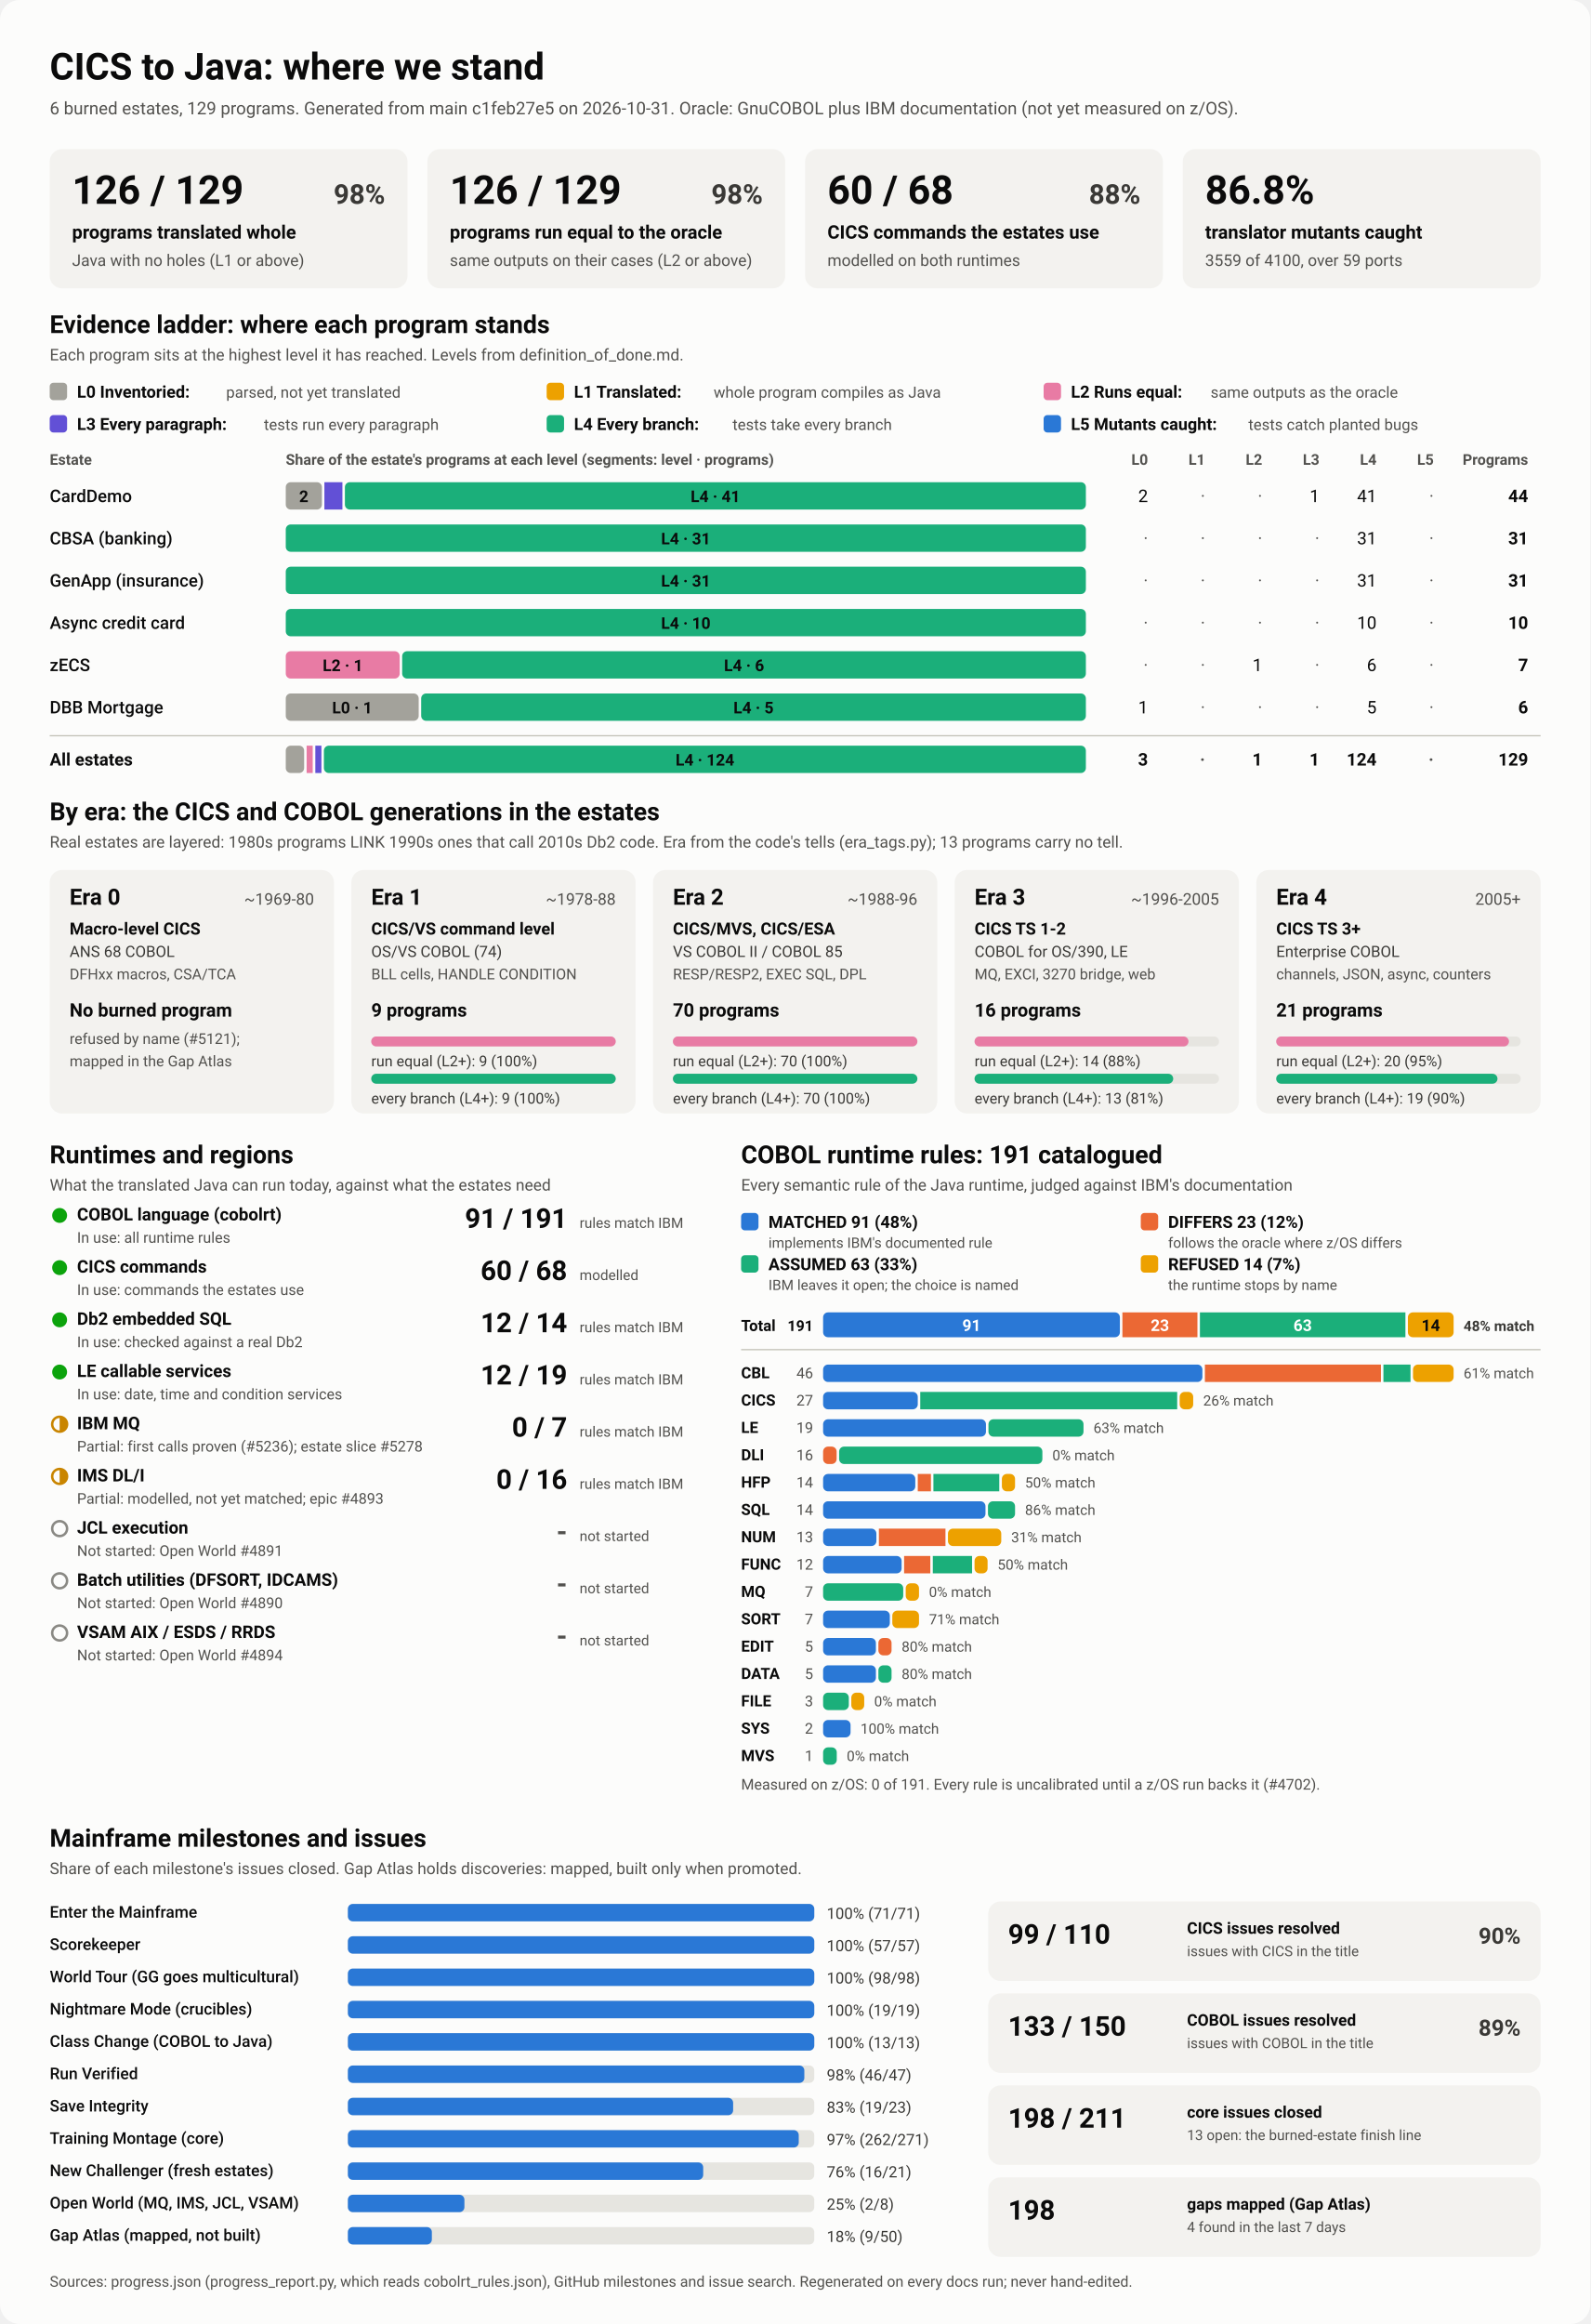
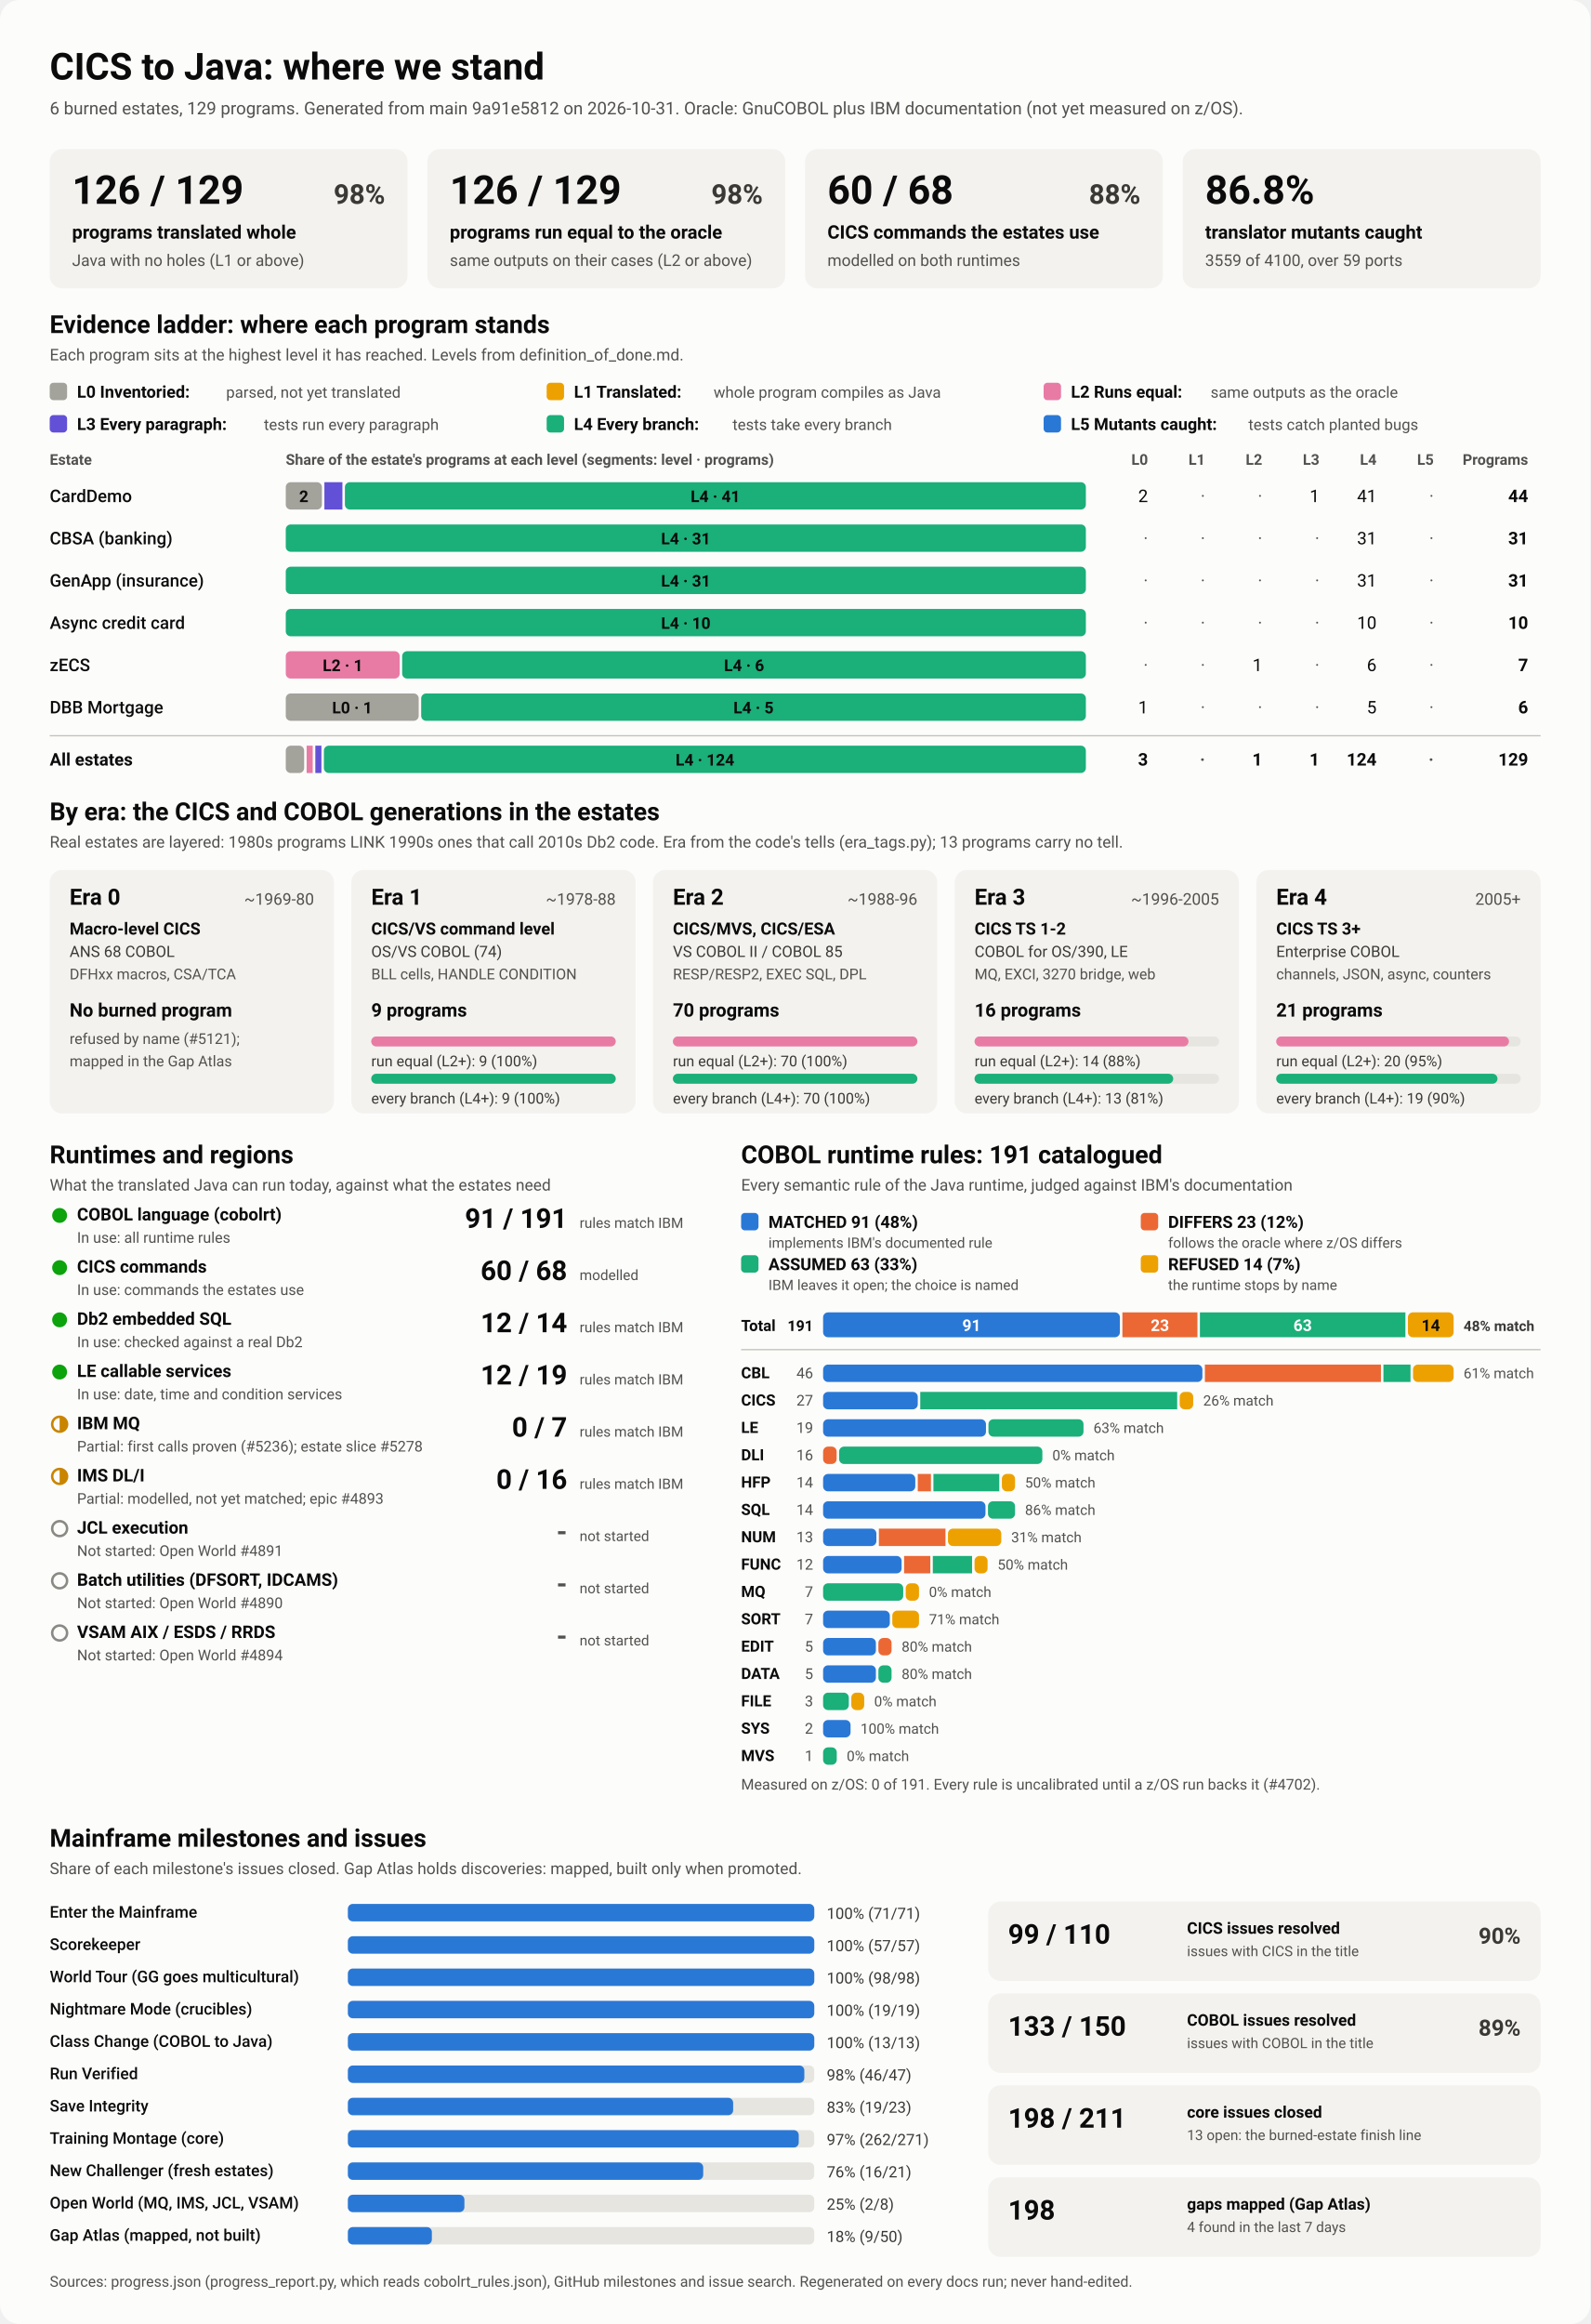
<svg xmlns="http://www.w3.org/2000/svg" viewBox="0 0 1280 1870" width="1280" height="1870" role="img" aria-labelledby="ttl">
  <style>
    svg { font-family: system-ui, -apple-system, 'Segoe UI', Roboto, Helvetica, Arial, sans-serif; }
    .bg { fill: #fcfcfb; }
    .card { fill: #f3f2ef; }
    .track { fill: #e6e5e0; }
    .rule { stroke: #c3c2b7; stroke-width: 1; }
    .t1 { fill: #0b0b0b; } .t2 { fill: #3a3936; } .t3 { fill: #52514e; }
    .on-dark { fill: #ffffff; } .on-light { fill: #0b0b0b; }
    .lv0 { fill: #a3a29b; } .lv1 { fill: #eda100; } .lv2 { fill: #e87ba4; } .lv3 { fill: #6250d6; } .lv4 { fill: #1baf7a; } .lv5 { fill: #2a78d6; } 
    .s0 { fill: #2a78d6; } .s1 { fill: #eb6834; } .s2 { fill: #1baf7a; } .s3 { fill: #eda100; } 
    .prog { fill: #2a78d6; }
    .st-good { fill: #0ca30c; } .st-warn { fill: none; stroke: #c98500; stroke-width: 2; }
    .st-warn-fill { fill: #c98500; } .st-none { fill: none; stroke: #8a8984; stroke-width: 2; }
    @media (prefers-color-scheme: dark) {
      .bg { fill: #1a1a19; } .card { fill: #242422; } .track { fill: #383835; } .rule { stroke: #52514e; }
      .t1 { fill: #f0efec; } .t2 { fill: #dddcd6; } .t3 { fill: #c3c2b7; }
      .on-light { fill: #0b0b0b; } .prog { fill: #3987e5; }
      .lv0 { fill: #6b6a64; } .lv1 { fill: #c98500; } .lv2 { fill: #d55181; } .lv3 { fill: #9085e9; } .lv4 { fill: #199e70; } .lv5 { fill: #3987e5; } 
      .s0 { fill: #3987e5; } .s1 { fill: #d95926; } .s2 { fill: #199e70; } .s3 { fill: #c98500; } 
    }
  </style>
  <rect class="bg" width="1280" height="1870" rx="16" />
  <text x="40.0" y="64.0" class="t1" font-size="30" font-weight="700" text-anchor="start">CICS to Java: where we stand</text>
-   <text x="40.0" y="92.0" class="t3" font-size="14" font-weight="400" text-anchor="start">6 burned estates, 129 programs. Generated from main c1feb27e5 on 2026-10-31. Oracle: GnuCOBOL plus IBM documentation (not yet measured on z/OS).</text>
+   <text x="40.0" y="92.0" class="t3" font-size="14" font-weight="400" text-anchor="start">6 burned estates, 129 programs. Generated from main 9a91e5812 on 2026-10-31. Oracle: GnuCOBOL plus IBM documentation (not yet measured on z/OS).</text>
  <rect x="40.0" y="120.0" width="288.0" height="112.0" rx="10" class="card" />
  <text x="58.0" y="164.0" class="t1" font-size="32" font-weight="700" text-anchor="start">126 / 129</text>
  <text x="310.0" y="164.0" class="t2" font-size="22" font-weight="600" text-anchor="end">98%</text>
  <text x="58.0" y="192.0" class="t1" font-size="15" font-weight="600" text-anchor="start">programs translated whole</text>
  <text x="58.0" y="214.0" class="t3" font-size="13" font-weight="400" text-anchor="start">Java with no holes (L1 or above)</text>
  <rect x="344.0" y="120.0" width="288.0" height="112.0" rx="10" class="card" />
  <text x="362.0" y="164.0" class="t1" font-size="32" font-weight="700" text-anchor="start">126 / 129</text>
  <text x="614.0" y="164.0" class="t2" font-size="22" font-weight="600" text-anchor="end">98%</text>
  <text x="362.0" y="192.0" class="t1" font-size="15" font-weight="600" text-anchor="start">programs run equal to the oracle</text>
  <text x="362.0" y="214.0" class="t3" font-size="13" font-weight="400" text-anchor="start">same outputs on their cases (L2 or above)</text>
  <rect x="648.0" y="120.0" width="288.0" height="112.0" rx="10" class="card" />
  <text x="666.0" y="164.0" class="t1" font-size="32" font-weight="700" text-anchor="start">60 / 68</text>
  <text x="918.0" y="164.0" class="t2" font-size="22" font-weight="600" text-anchor="end">88%</text>
  <text x="666.0" y="192.0" class="t1" font-size="15" font-weight="600" text-anchor="start">CICS commands the estates use</text>
  <text x="666.0" y="214.0" class="t3" font-size="13" font-weight="400" text-anchor="start">modelled on both runtimes</text>
  <rect x="952.0" y="120.0" width="288.0" height="112.0" rx="10" class="card" />
  <text x="970.0" y="164.0" class="t1" font-size="32" font-weight="700" text-anchor="start">86.8%</text>
  <text x="970.0" y="192.0" class="t1" font-size="15" font-weight="600" text-anchor="start">translator mutants caught</text>
  <text x="970.0" y="214.0" class="t3" font-size="13" font-weight="400" text-anchor="start">3559 of 4100, over 59 ports</text>
  <text x="40.0" y="268.0" class="t1" font-size="20" font-weight="700" text-anchor="start">Evidence ladder: where each program stands</text>
  <text x="40.0" y="290.0" class="t3" font-size="13" font-weight="400" text-anchor="start">Each program sits at the highest level it has reached. Levels from definition_of_done.md.</text>
  <rect x="40.0" y="308.0" width="14.0" height="14.0" rx="3" class="lv0" />
  <text x="62.0" y="320.0" class="t1" font-size="13.5" font-weight="600" text-anchor="start">L0 Inventoried:</text>
  <text x="182.0" y="320.0" class="t3" font-size="12.5" font-weight="400" text-anchor="start">parsed, not yet translated</text>
  <rect x="440.0" y="308.0" width="14.0" height="14.0" rx="3" class="lv1" />
  <text x="462.0" y="320.0" class="t1" font-size="13.5" font-weight="600" text-anchor="start">L1 Translated:</text>
  <text x="574.4" y="320.0" class="t3" font-size="12.5" font-weight="400" text-anchor="start">whole program compiles as Java</text>
  <rect x="840.0" y="308.0" width="14.0" height="14.0" rx="3" class="lv2" />
  <text x="862.0" y="320.0" class="t1" font-size="13.5" font-weight="600" text-anchor="start">L2 Runs equal:</text>
  <text x="974.4" y="320.0" class="t3" font-size="12.5" font-weight="400" text-anchor="start">same outputs as the oracle</text>
  <rect x="40.0" y="334.0" width="14.0" height="14.0" rx="3" class="lv3" />
  <text x="62.0" y="346.0" class="t1" font-size="13.5" font-weight="600" text-anchor="start">L3 Every paragraph:</text>
  <text x="212.4" y="346.0" class="t3" font-size="12.5" font-weight="400" text-anchor="start">tests run every paragraph</text>
  <rect x="440.0" y="334.0" width="14.0" height="14.0" rx="3" class="lv4" />
  <text x="462.0" y="346.0" class="t1" font-size="13.5" font-weight="600" text-anchor="start">L4 Every branch:</text>
  <text x="589.6" y="346.0" class="t3" font-size="12.5" font-weight="400" text-anchor="start">tests take every branch</text>
  <rect x="840.0" y="334.0" width="14.0" height="14.0" rx="3" class="lv5" />
  <text x="862.0" y="346.0" class="t1" font-size="13.5" font-weight="600" text-anchor="start">L5 Mutants caught:</text>
  <text x="1004.8" y="346.0" class="t3" font-size="12.5" font-weight="400" text-anchor="start">tests catch planted bugs</text>
  <text x="40.0" y="374.0" class="t3" font-size="12" font-weight="600" text-anchor="start">Estate</text>
  <text x="230.0" y="374.0" class="t3" font-size="12" font-weight="600" text-anchor="start">Share of the estate's programs at each level (segments: level · programs)</text>
  <text x="924.0" y="374.0" class="t3" font-size="12" font-weight="600" text-anchor="end">L0</text>
  <text x="970.0" y="374.0" class="t3" font-size="12" font-weight="600" text-anchor="end">L1</text>
  <text x="1016.0" y="374.0" class="t3" font-size="12" font-weight="600" text-anchor="end">L2</text>
  <text x="1062.0" y="374.0" class="t3" font-size="12" font-weight="600" text-anchor="end">L3</text>
  <text x="1108.0" y="374.0" class="t3" font-size="12" font-weight="600" text-anchor="end">L4</text>
  <text x="1154.0" y="374.0" class="t3" font-size="12" font-weight="600" text-anchor="end">L5</text>
  <text x="1230.0" y="374.0" class="t3" font-size="12" font-weight="600" text-anchor="end">Programs</text>
  <text x="40.0" y="404.0" class="t1" font-size="14" font-weight="500" text-anchor="start">CardDemo</text>
  <rect x="230.0" y="388.0" width="29.1" height="22.0" rx="4" class="lv0" />
  <text x="244.5" y="404.0" class="on-light" font-size="13" font-weight="600" text-anchor="middle">2</text>
  <rect x="261.1" y="388.0" width="14.5" height="22.0" rx="0" class="lv3" />
  <rect x="277.6" y="388.0" width="596.4" height="22.0" rx="4" class="lv4" />
  <text x="575.8" y="404.0" class="on-light" font-size="13" font-weight="600" text-anchor="middle">L4 · 41</text>
  <text x="924.0" y="404.0" class="t1" font-size="14" font-weight="400" text-anchor="end">2</text>
  <text x="970.0" y="404.0" class="t3" font-size="14" font-weight="400" text-anchor="end">·</text>
  <text x="1016.0" y="404.0" class="t3" font-size="14" font-weight="400" text-anchor="end">·</text>
  <text x="1062.0" y="404.0" class="t1" font-size="14" font-weight="400" text-anchor="end">1</text>
  <text x="1108.0" y="404.0" class="t1" font-size="14" font-weight="400" text-anchor="end">41</text>
  <text x="1154.0" y="404.0" class="t3" font-size="14" font-weight="400" text-anchor="end">·</text>
  <text x="1230.0" y="404.0" class="t1" font-size="14" font-weight="700" text-anchor="end">44</text>
  <text x="40.0" y="438.0" class="t1" font-size="14" font-weight="500" text-anchor="start">CBSA (banking)</text>
  <rect x="230.0" y="422.0" width="644.0" height="22.0" rx="4" class="lv4" />
  <text x="552.0" y="438.0" class="on-light" font-size="13" font-weight="600" text-anchor="middle">L4 · 31</text>
  <text x="924.0" y="438.0" class="t3" font-size="14" font-weight="400" text-anchor="end">·</text>
  <text x="970.0" y="438.0" class="t3" font-size="14" font-weight="400" text-anchor="end">·</text>
  <text x="1016.0" y="438.0" class="t3" font-size="14" font-weight="400" text-anchor="end">·</text>
  <text x="1062.0" y="438.0" class="t3" font-size="14" font-weight="400" text-anchor="end">·</text>
  <text x="1108.0" y="438.0" class="t1" font-size="14" font-weight="400" text-anchor="end">31</text>
  <text x="1154.0" y="438.0" class="t3" font-size="14" font-weight="400" text-anchor="end">·</text>
  <text x="1230.0" y="438.0" class="t1" font-size="14" font-weight="700" text-anchor="end">31</text>
  <text x="40.0" y="472.0" class="t1" font-size="14" font-weight="500" text-anchor="start">GenApp (insurance)</text>
  <rect x="230.0" y="456.0" width="644.0" height="22.0" rx="4" class="lv4" />
  <text x="552.0" y="472.0" class="on-light" font-size="13" font-weight="600" text-anchor="middle">L4 · 31</text>
  <text x="924.0" y="472.0" class="t3" font-size="14" font-weight="400" text-anchor="end">·</text>
  <text x="970.0" y="472.0" class="t3" font-size="14" font-weight="400" text-anchor="end">·</text>
  <text x="1016.0" y="472.0" class="t3" font-size="14" font-weight="400" text-anchor="end">·</text>
  <text x="1062.0" y="472.0" class="t3" font-size="14" font-weight="400" text-anchor="end">·</text>
  <text x="1108.0" y="472.0" class="t1" font-size="14" font-weight="400" text-anchor="end">31</text>
  <text x="1154.0" y="472.0" class="t3" font-size="14" font-weight="400" text-anchor="end">·</text>
  <text x="1230.0" y="472.0" class="t1" font-size="14" font-weight="700" text-anchor="end">31</text>
  <text x="40.0" y="506.0" class="t1" font-size="14" font-weight="500" text-anchor="start">Async credit card</text>
  <rect x="230.0" y="490.0" width="644.0" height="22.0" rx="4" class="lv4" />
  <text x="552.0" y="506.0" class="on-light" font-size="13" font-weight="600" text-anchor="middle">L4 · 10</text>
  <text x="924.0" y="506.0" class="t3" font-size="14" font-weight="400" text-anchor="end">·</text>
  <text x="970.0" y="506.0" class="t3" font-size="14" font-weight="400" text-anchor="end">·</text>
  <text x="1016.0" y="506.0" class="t3" font-size="14" font-weight="400" text-anchor="end">·</text>
  <text x="1062.0" y="506.0" class="t3" font-size="14" font-weight="400" text-anchor="end">·</text>
  <text x="1108.0" y="506.0" class="t1" font-size="14" font-weight="400" text-anchor="end">10</text>
  <text x="1154.0" y="506.0" class="t3" font-size="14" font-weight="400" text-anchor="end">·</text>
  <text x="1230.0" y="506.0" class="t1" font-size="14" font-weight="700" text-anchor="end">10</text>
  <text x="40.0" y="540.0" class="t1" font-size="14" font-weight="500" text-anchor="start">zECS</text>
  <rect x="230.0" y="524.0" width="91.7" height="22.0" rx="4" class="lv2" />
  <text x="275.9" y="540.0" class="on-light" font-size="13" font-weight="600" text-anchor="middle">L2 · 1</text>
  <rect x="323.7" y="524.0" width="550.3" height="22.0" rx="4" class="lv4" />
  <text x="598.9" y="540.0" class="on-light" font-size="13" font-weight="600" text-anchor="middle">L4 · 6</text>
  <text x="924.0" y="540.0" class="t3" font-size="14" font-weight="400" text-anchor="end">·</text>
  <text x="970.0" y="540.0" class="t3" font-size="14" font-weight="400" text-anchor="end">·</text>
  <text x="1016.0" y="540.0" class="t1" font-size="14" font-weight="400" text-anchor="end">1</text>
  <text x="1062.0" y="540.0" class="t3" font-size="14" font-weight="400" text-anchor="end">·</text>
  <text x="1108.0" y="540.0" class="t1" font-size="14" font-weight="400" text-anchor="end">6</text>
  <text x="1154.0" y="540.0" class="t3" font-size="14" font-weight="400" text-anchor="end">·</text>
  <text x="1230.0" y="540.0" class="t1" font-size="14" font-weight="700" text-anchor="end">7</text>
  <text x="40.0" y="574.0" class="t1" font-size="14" font-weight="500" text-anchor="start">DBB Mortgage</text>
  <rect x="230.0" y="558.0" width="107.0" height="22.0" rx="4" class="lv0" />
  <text x="283.5" y="574.0" class="on-light" font-size="13" font-weight="600" text-anchor="middle">L0 · 1</text>
  <rect x="339.0" y="558.0" width="535.0" height="22.0" rx="4" class="lv4" />
  <text x="606.5" y="574.0" class="on-light" font-size="13" font-weight="600" text-anchor="middle">L4 · 5</text>
  <text x="924.0" y="574.0" class="t1" font-size="14" font-weight="400" text-anchor="end">1</text>
  <text x="970.0" y="574.0" class="t3" font-size="14" font-weight="400" text-anchor="end">·</text>
  <text x="1016.0" y="574.0" class="t3" font-size="14" font-weight="400" text-anchor="end">·</text>
  <text x="1062.0" y="574.0" class="t3" font-size="14" font-weight="400" text-anchor="end">·</text>
  <text x="1108.0" y="574.0" class="t1" font-size="14" font-weight="400" text-anchor="end">5</text>
  <text x="1154.0" y="574.0" class="t3" font-size="14" font-weight="400" text-anchor="end">·</text>
  <text x="1230.0" y="574.0" class="t1" font-size="14" font-weight="700" text-anchor="end">6</text>
  <line x1="40" x2="1240" y1="592" y2="592" class="rule" />
  <text x="40.0" y="616.0" class="t1" font-size="14" font-weight="700" text-anchor="start">All estates</text>
  <rect x="230.0" y="600.0" width="14.8" height="22.0" rx="4" class="lv0" />
  <rect x="246.8" y="600.0" width="4.9" height="22.0" rx="0" class="lv2" />
  <rect x="253.8" y="600.0" width="4.9" height="22.0" rx="0" class="lv3" />
  <rect x="260.7" y="600.0" width="613.3" height="22.0" rx="4" class="lv4" />
  <text x="567.4" y="616.0" class="on-light" font-size="13" font-weight="600" text-anchor="middle">L4 · 124</text>
  <text x="924.0" y="616.0" class="t1" font-size="14" font-weight="700" text-anchor="end">3</text>
  <text x="970.0" y="616.0" class="t3" font-size="14" font-weight="700" text-anchor="end">·</text>
  <text x="1016.0" y="616.0" class="t1" font-size="14" font-weight="700" text-anchor="end">1</text>
  <text x="1062.0" y="616.0" class="t1" font-size="14" font-weight="700" text-anchor="end">1</text>
  <text x="1108.0" y="616.0" class="t1" font-size="14" font-weight="700" text-anchor="end">124</text>
  <text x="1154.0" y="616.0" class="t3" font-size="14" font-weight="700" text-anchor="end">·</text>
  <text x="1230.0" y="616.0" class="t1" font-size="14" font-weight="700" text-anchor="end">129</text>
  <text x="40.0" y="660.0" class="t1" font-size="20" font-weight="700" text-anchor="start">By era: the CICS and COBOL generations in the estates</text>
  <text x="40.0" y="682.0" class="t3" font-size="13" font-weight="400" text-anchor="start">Real estates are layered: 1980s programs LINK 1990s ones that call 2010s Db2 code. Era from the code's tells (era_tags.py); 13 programs carry no tell.</text>
  <rect x="40.0" y="700.0" width="228.8" height="196.0" rx="10" class="card" />
  <text x="56.0" y="728.0" class="t1" font-size="18" font-weight="700" text-anchor="start">Era 0</text>
  <text x="252.8" y="728.0" class="t3" font-size="13" font-weight="400" text-anchor="end">~1969-80</text>
  <text x="56.0" y="752.0" class="t1" font-size="13.5" font-weight="600" text-anchor="start">Macro-level CICS</text>
  <text x="56.0" y="770.0" class="t2" font-size="12.5" font-weight="400" text-anchor="start">ANS 68 COBOL</text>
  <text x="56.0" y="788.0" class="t3" font-size="12" font-weight="400" text-anchor="start">DFHxx macros, CSA/TCA</text>
  <text x="56.0" y="818.0" class="t1" font-size="15" font-weight="700" text-anchor="start">No burned program</text>
  <text x="56.0" y="840.0" class="t3" font-size="12" font-weight="400" text-anchor="start">refused by name (#5121);</text>
  <text x="56.0" y="858.0" class="t3" font-size="12" font-weight="400" text-anchor="start">mapped in the Gap Atlas</text>
  <rect x="282.8" y="700.0" width="228.8" height="196.0" rx="10" class="card" />
  <text x="298.8" y="728.0" class="t1" font-size="18" font-weight="700" text-anchor="start">Era 1</text>
  <text x="495.6" y="728.0" class="t3" font-size="13" font-weight="400" text-anchor="end">~1978-88</text>
  <text x="298.8" y="752.0" class="t1" font-size="13.5" font-weight="600" text-anchor="start">CICS/VS command level</text>
  <text x="298.8" y="770.0" class="t2" font-size="12.5" font-weight="400" text-anchor="start">OS/VS COBOL (74)</text>
  <text x="298.8" y="788.0" class="t3" font-size="12" font-weight="400" text-anchor="start">BLL cells, HANDLE CONDITION</text>
  <text x="298.8" y="818.0" class="t1" font-size="15" font-weight="700" text-anchor="start">9 programs</text>
  <rect x="298.8" y="834.0" width="196.8" height="8.0" rx="4" class="track" />
  <rect x="298.8" y="834.0" width="196.8" height="8.0" rx="4" class="lv2" />
  <text x="298.8" y="858.0" class="t2" font-size="12" font-weight="400" text-anchor="start">run equal (L2+): 9 (100%)</text>
  <rect x="298.8" y="864.0" width="196.8" height="8.0" rx="4" class="track" />
  <rect x="298.8" y="864.0" width="196.8" height="8.0" rx="4" class="lv4" />
  <text x="298.8" y="888.0" class="t2" font-size="12" font-weight="400" text-anchor="start">every branch (L4+): 9 (100%)</text>
  <rect x="525.6" y="700.0" width="228.8" height="196.0" rx="10" class="card" />
  <text x="541.6" y="728.0" class="t1" font-size="18" font-weight="700" text-anchor="start">Era 2</text>
  <text x="738.4" y="728.0" class="t3" font-size="13" font-weight="400" text-anchor="end">~1988-96</text>
  <text x="541.6" y="752.0" class="t1" font-size="13.5" font-weight="600" text-anchor="start">CICS/MVS, CICS/ESA</text>
  <text x="541.6" y="770.0" class="t2" font-size="12.5" font-weight="400" text-anchor="start">VS COBOL II / COBOL 85</text>
  <text x="541.6" y="788.0" class="t3" font-size="12" font-weight="400" text-anchor="start">RESP/RESP2, EXEC SQL, DPL</text>
  <text x="541.6" y="818.0" class="t1" font-size="15" font-weight="700" text-anchor="start">70 programs</text>
  <rect x="541.6" y="834.0" width="196.8" height="8.0" rx="4" class="track" />
  <rect x="541.6" y="834.0" width="196.8" height="8.0" rx="4" class="lv2" />
  <text x="541.6" y="858.0" class="t2" font-size="12" font-weight="400" text-anchor="start">run equal (L2+): 70 (100%)</text>
  <rect x="541.6" y="864.0" width="196.8" height="8.0" rx="4" class="track" />
  <rect x="541.6" y="864.0" width="196.8" height="8.0" rx="4" class="lv4" />
  <text x="541.6" y="888.0" class="t2" font-size="12" font-weight="400" text-anchor="start">every branch (L4+): 70 (100%)</text>
  <rect x="768.4" y="700.0" width="228.8" height="196.0" rx="10" class="card" />
  <text x="784.4" y="728.0" class="t1" font-size="18" font-weight="700" text-anchor="start">Era 3</text>
  <text x="981.2" y="728.0" class="t3" font-size="13" font-weight="400" text-anchor="end">~1996-2005</text>
  <text x="784.4" y="752.0" class="t1" font-size="13.5" font-weight="600" text-anchor="start">CICS TS 1-2</text>
  <text x="784.4" y="770.0" class="t2" font-size="12.5" font-weight="400" text-anchor="start">COBOL for OS/390, LE</text>
  <text x="784.4" y="788.0" class="t3" font-size="12" font-weight="400" text-anchor="start">MQ, EXCI, 3270 bridge, web</text>
  <text x="784.4" y="818.0" class="t1" font-size="15" font-weight="700" text-anchor="start">16 programs</text>
  <rect x="784.4" y="834.0" width="196.8" height="8.0" rx="4" class="track" />
  <rect x="784.4" y="834.0" width="172.2" height="8.0" rx="4" class="lv2" />
  <text x="784.4" y="858.0" class="t2" font-size="12" font-weight="400" text-anchor="start">run equal (L2+): 14 (88%)</text>
  <rect x="784.4" y="864.0" width="196.8" height="8.0" rx="4" class="track" />
  <rect x="784.4" y="864.0" width="159.9" height="8.0" rx="4" class="lv4" />
  <text x="784.4" y="888.0" class="t2" font-size="12" font-weight="400" text-anchor="start">every branch (L4+): 13 (81%)</text>
  <rect x="1011.2" y="700.0" width="228.8" height="196.0" rx="10" class="card" />
  <text x="1027.2" y="728.0" class="t1" font-size="18" font-weight="700" text-anchor="start">Era 4</text>
  <text x="1224.0" y="728.0" class="t3" font-size="13" font-weight="400" text-anchor="end">2005+</text>
  <text x="1027.2" y="752.0" class="t1" font-size="13.5" font-weight="600" text-anchor="start">CICS TS 3+</text>
  <text x="1027.2" y="770.0" class="t2" font-size="12.5" font-weight="400" text-anchor="start">Enterprise COBOL</text>
  <text x="1027.2" y="788.0" class="t3" font-size="12" font-weight="400" text-anchor="start">channels, JSON, async, counters</text>
  <text x="1027.2" y="818.0" class="t1" font-size="15" font-weight="700" text-anchor="start">21 programs</text>
  <rect x="1027.2" y="834.0" width="196.8" height="8.0" rx="4" class="track" />
  <rect x="1027.2" y="834.0" width="187.4" height="8.0" rx="4" class="lv2" />
  <text x="1027.2" y="858.0" class="t2" font-size="12" font-weight="400" text-anchor="start">run equal (L2+): 20 (95%)</text>
  <rect x="1027.2" y="864.0" width="196.8" height="8.0" rx="4" class="track" />
  <rect x="1027.2" y="864.0" width="178.1" height="8.0" rx="4" class="lv4" />
  <text x="1027.2" y="888.0" class="t2" font-size="12" font-weight="400" text-anchor="start">every branch (L4+): 19 (90%)</text>
  <text x="40.0" y="936.0" class="t1" font-size="20" font-weight="700" text-anchor="start">Runtimes and regions</text>
  <text x="40.0" y="958.0" class="t3" font-size="13" font-weight="400" text-anchor="start">What the translated Java can run today, against what the estates need</text>
  <circle cx="48" cy="978" r="6" class="st-good" />
  <text x="62.0" y="982.0" class="t1" font-size="14" font-weight="600" text-anchor="start">COBOL language (cobolrt)</text>
  <text x="62.0" y="1000.0" class="t3" font-size="12" font-weight="400" text-anchor="start">In use: all runtime rules</text>
  <text x="456.5" y="988.0" class="t1" font-size="22" font-weight="700" text-anchor="end">91 / 191</text>
  <text x="466.5" y="988.0" class="t3" font-size="11.5" font-weight="400" text-anchor="start">rules match IBM</text>
  <circle cx="48" cy="1020" r="6" class="st-good" />
  <text x="62.0" y="1024.0" class="t1" font-size="14" font-weight="600" text-anchor="start">CICS commands</text>
  <text x="62.0" y="1042.0" class="t3" font-size="12" font-weight="400" text-anchor="start">In use: commands the estates use</text>
  <text x="456.5" y="1030.0" class="t1" font-size="22" font-weight="700" text-anchor="end">60 / 68</text>
  <text x="466.5" y="1030.0" class="t3" font-size="11.5" font-weight="400" text-anchor="start">modelled</text>
  <circle cx="48" cy="1062" r="6" class="st-good" />
  <text x="62.0" y="1066.0" class="t1" font-size="14" font-weight="600" text-anchor="start">Db2 embedded SQL</text>
  <text x="62.0" y="1084.0" class="t3" font-size="12" font-weight="400" text-anchor="start">In use: checked against a real Db2</text>
  <text x="456.5" y="1072.0" class="t1" font-size="22" font-weight="700" text-anchor="end">12 / 14</text>
  <text x="466.5" y="1072.0" class="t3" font-size="11.5" font-weight="400" text-anchor="start">rules match IBM</text>
  <circle cx="48" cy="1104" r="6" class="st-good" />
  <text x="62.0" y="1108.0" class="t1" font-size="14" font-weight="600" text-anchor="start">LE callable services</text>
  <text x="62.0" y="1126.0" class="t3" font-size="12" font-weight="400" text-anchor="start">In use: date, time and condition services</text>
  <text x="456.5" y="1114.0" class="t1" font-size="22" font-weight="700" text-anchor="end">12 / 19</text>
  <text x="466.5" y="1114.0" class="t3" font-size="11.5" font-weight="400" text-anchor="start">rules match IBM</text>
  <circle cx="48" cy="1146" r="6" class="st-warn" />
  <path d="M 48 1140 A 6 6 0 0 1 48 1152 Z" class="st-warn-fill" />
  <text x="62.0" y="1150.0" class="t1" font-size="14" font-weight="600" text-anchor="start">IBM MQ</text>
  <text x="62.0" y="1168.0" class="t3" font-size="12" font-weight="400" text-anchor="start">Partial: first calls proven (#5236); estate slice #5278</text>
  <text x="456.5" y="1156.0" class="t1" font-size="22" font-weight="700" text-anchor="end">0 / 7</text>
  <text x="466.5" y="1156.0" class="t3" font-size="11.5" font-weight="400" text-anchor="start">rules match IBM</text>
  <circle cx="48" cy="1188" r="6" class="st-warn" />
  <path d="M 48 1182 A 6 6 0 0 1 48 1194 Z" class="st-warn-fill" />
  <text x="62.0" y="1192.0" class="t1" font-size="14" font-weight="600" text-anchor="start">IMS DL/I</text>
  <text x="62.0" y="1210.0" class="t3" font-size="12" font-weight="400" text-anchor="start">Partial: modelled, not yet matched; epic #4893</text>
  <text x="456.5" y="1198.0" class="t1" font-size="22" font-weight="700" text-anchor="end">0 / 16</text>
  <text x="466.5" y="1198.0" class="t3" font-size="11.5" font-weight="400" text-anchor="start">rules match IBM</text>
  <circle cx="48" cy="1230" r="6" class="st-none" />
  <text x="62.0" y="1234.0" class="t1" font-size="14" font-weight="600" text-anchor="start">JCL execution</text>
  <text x="62.0" y="1252.0" class="t3" font-size="12" font-weight="400" text-anchor="start">Not started: Open World #4891</text>
  <text x="456.5" y="1240.0" class="t3" font-size="22" font-weight="700" text-anchor="end">-</text>
  <text x="466.5" y="1240.0" class="t3" font-size="11.5" font-weight="400" text-anchor="start">not started</text>
  <circle cx="48" cy="1272" r="6" class="st-none" />
  <text x="62.0" y="1276.0" class="t1" font-size="14" font-weight="600" text-anchor="start">Batch utilities (DFSORT, IDCAMS)</text>
  <text x="62.0" y="1294.0" class="t3" font-size="12" font-weight="400" text-anchor="start">Not started: Open World #4890</text>
  <text x="456.5" y="1282.0" class="t3" font-size="22" font-weight="700" text-anchor="end">-</text>
  <text x="466.5" y="1282.0" class="t3" font-size="11.5" font-weight="400" text-anchor="start">not started</text>
  <circle cx="48" cy="1314" r="6" class="st-none" />
  <text x="62.0" y="1318.0" class="t1" font-size="14" font-weight="600" text-anchor="start">VSAM AIX / ESDS / RRDS</text>
  <text x="62.0" y="1336.0" class="t3" font-size="12" font-weight="400" text-anchor="start">Not started: Open World #4894</text>
  <text x="456.5" y="1324.0" class="t3" font-size="22" font-weight="700" text-anchor="end">-</text>
  <text x="466.5" y="1324.0" class="t3" font-size="11.5" font-weight="400" text-anchor="start">not started</text>
  <text x="596.5" y="936.0" class="t1" font-size="20" font-weight="700" text-anchor="start">COBOL runtime rules: 191 catalogued</text>
  <text x="596.5" y="958.0" class="t3" font-size="13" font-weight="400" text-anchor="start">Every semantic rule of the Java runtime, judged against IBM's documentation</text>
  <rect x="596.5" y="976.0" width="14.0" height="14.0" rx="3" class="s0" />
  <text x="618.5" y="988.0" class="t1" font-size="13.5" font-weight="600" text-anchor="start">MATCHED  91 (48%)</text>
  <text x="618.5" y="1004.0" class="t3" font-size="11.5" font-weight="400" text-anchor="start">implements IBM's documented rule</text>
  <rect x="918.2" y="976.0" width="14.0" height="14.0" rx="3" class="s1" />
  <text x="940.2" y="988.0" class="t1" font-size="13.5" font-weight="600" text-anchor="start">DIFFERS  23 (12%)</text>
  <text x="940.2" y="1004.0" class="t3" font-size="11.5" font-weight="400" text-anchor="start">follows the oracle where z/OS differs</text>
  <rect x="596.5" y="1010.0" width="14.0" height="14.0" rx="3" class="s2" />
  <text x="618.5" y="1022.0" class="t1" font-size="13.5" font-weight="600" text-anchor="start">ASSUMED  63 (33%)</text>
  <text x="618.5" y="1038.0" class="t3" font-size="11.5" font-weight="400" text-anchor="start">IBM leaves it open; the choice is named</text>
  <rect x="918.2" y="1010.0" width="14.0" height="14.0" rx="3" class="s3" />
  <text x="940.2" y="1022.0" class="t1" font-size="13.5" font-weight="600" text-anchor="start">REFUSED  14 (7%)</text>
  <text x="940.2" y="1038.0" class="t3" font-size="11.5" font-weight="400" text-anchor="start">the runtime stops by name</text>
  <text x="596.5" y="1071.0" class="t1" font-size="12.5" font-weight="700" text-anchor="start">Total</text>
  <text x="654.5" y="1071.0" class="t1" font-size="12" font-weight="700" text-anchor="end">191</text>
  <rect x="662.5" y="1056.0" width="238.9" height="20.0" rx="4" class="s0" />
  <text x="782.0" y="1071.0" class="on-dark" font-size="13" font-weight="600" text-anchor="middle">91</text>
  <rect x="903.4" y="1056.0" width="60.4" height="20.0" rx="0" class="s1" />
  <text x="933.6" y="1071.0" class="on-dark" font-size="13" font-weight="600" text-anchor="middle">23</text>
  <rect x="965.8" y="1056.0" width="165.4" height="20.0" rx="0" class="s2" />
  <text x="1048.5" y="1071.0" class="on-dark" font-size="13" font-weight="600" text-anchor="middle">63</text>
  <rect x="1133.2" y="1056.0" width="36.8" height="20.0" rx="4" class="s3" />
  <text x="1151.6" y="1071.0" class="on-light" font-size="13" font-weight="600" text-anchor="middle">14</text>
  <text x="1178.0" y="1071.0" class="t2" font-size="11.5" font-weight="600" text-anchor="start">48% match</text>
  <line x1="596.5" x2="1240.0" y1="1086" y2="1086" class="rule" />
  <text x="596.5" y="1109.0" class="t1" font-size="12.5" font-weight="600" text-anchor="start">CBL</text>
  <text x="654.5" y="1109.0" class="t3" font-size="12" font-weight="400" text-anchor="end">46</text>
  <rect x="662.5" y="1098.0" width="305.3" height="14.0" rx="4" class="s0" />
  <rect x="969.8" y="1098.0" width="141.7" height="14.0" rx="0" class="s1" />
  <rect x="1113.5" y="1098.0" width="21.8" height="14.0" rx="0" class="s2" />
  <rect x="1137.3" y="1098.0" width="32.7" height="14.0" rx="4" class="s3" />
  <text x="1178.0" y="1109.0" class="t3" font-size="11.5" font-weight="400" text-anchor="start">61% match</text>
  <text x="596.5" y="1131.0" class="t1" font-size="12.5" font-weight="600" text-anchor="start">CICS</text>
  <text x="654.5" y="1131.0" class="t3" font-size="12" font-weight="400" text-anchor="end">27</text>
  <rect x="662.5" y="1120.0" width="76.2" height="14.0" rx="4" class="s0" />
  <rect x="740.7" y="1120.0" width="206.8" height="14.0" rx="0" class="s2" />
  <rect x="949.5" y="1120.0" width="10.9" height="14.0" rx="4" class="s3" />
  <text x="968.4" y="1131.0" class="t3" font-size="11.5" font-weight="400" text-anchor="start">26% match</text>
  <text x="596.5" y="1153.0" class="t1" font-size="12.5" font-weight="600" text-anchor="start">LE</text>
  <text x="654.5" y="1153.0" class="t3" font-size="12" font-weight="400" text-anchor="end">19</text>
  <rect x="662.5" y="1142.0" width="131.1" height="14.0" rx="4" class="s0" />
  <rect x="795.6" y="1142.0" width="76.5" height="14.0" rx="4" class="s2" />
  <text x="880.1" y="1153.0" class="t3" font-size="11.5" font-weight="400" text-anchor="start">63% match</text>
  <text x="596.5" y="1175.0" class="t1" font-size="12.5" font-weight="600" text-anchor="start">DLI</text>
  <text x="654.5" y="1175.0" class="t3" font-size="12" font-weight="400" text-anchor="end">16</text>
  <rect x="662.5" y="1164.0" width="10.9" height="14.0" rx="4" class="s1" />
  <rect x="675.4" y="1164.0" width="163.6" height="14.0" rx="4" class="s2" />
  <text x="847.0" y="1175.0" class="t3" font-size="11.5" font-weight="400" text-anchor="start">0% match</text>
  <text x="596.5" y="1197.0" class="t1" font-size="12.5" font-weight="600" text-anchor="start">HFP</text>
  <text x="654.5" y="1197.0" class="t3" font-size="12" font-weight="400" text-anchor="end">14</text>
  <rect x="662.5" y="1186.0" width="74.2" height="14.0" rx="4" class="s0" />
  <rect x="738.7" y="1186.0" width="10.6" height="14.0" rx="0" class="s1" />
  <rect x="751.3" y="1186.0" width="53.0" height="14.0" rx="0" class="s2" />
  <rect x="806.4" y="1186.0" width="10.6" height="14.0" rx="4" class="s3" />
  <text x="825.0" y="1197.0" class="t3" font-size="11.5" font-weight="400" text-anchor="start">50% match</text>
  <text x="596.5" y="1219.0" class="t1" font-size="12.5" font-weight="600" text-anchor="start">SQL</text>
  <text x="654.5" y="1219.0" class="t3" font-size="12" font-weight="400" text-anchor="end">14</text>
  <rect x="662.5" y="1208.0" width="130.7" height="14.0" rx="4" class="s0" />
  <rect x="795.2" y="1208.0" width="21.8" height="14.0" rx="4" class="s2" />
  <text x="825.0" y="1219.0" class="t3" font-size="11.5" font-weight="400" text-anchor="start">86% match</text>
  <text x="596.5" y="1241.0" class="t1" font-size="12.5" font-weight="600" text-anchor="start">NUM</text>
  <text x="654.5" y="1241.0" class="t3" font-size="12" font-weight="400" text-anchor="end">13</text>
  <rect x="662.5" y="1230.0" width="42.9" height="14.0" rx="4" class="s0" />
  <rect x="707.4" y="1230.0" width="53.6" height="14.0" rx="0" class="s1" />
  <rect x="763.0" y="1230.0" width="42.9" height="14.0" rx="4" class="s3" />
  <text x="813.9" y="1241.0" class="t3" font-size="11.5" font-weight="400" text-anchor="start">31% match</text>
  <text x="596.5" y="1263.0" class="t1" font-size="12.5" font-weight="600" text-anchor="start">FUNC</text>
  <text x="654.5" y="1263.0" class="t3" font-size="12" font-weight="400" text-anchor="end">12</text>
  <rect x="662.5" y="1252.0" width="63.2" height="14.0" rx="4" class="s0" />
  <rect x="727.7" y="1252.0" width="21.1" height="14.0" rx="0" class="s1" />
  <rect x="750.8" y="1252.0" width="31.6" height="14.0" rx="0" class="s2" />
  <rect x="784.4" y="1252.0" width="10.5" height="14.0" rx="4" class="s3" />
  <text x="802.9" y="1263.0" class="t3" font-size="11.5" font-weight="400" text-anchor="start">50% match</text>
  <text x="596.5" y="1285.0" class="t1" font-size="12.5" font-weight="600" text-anchor="start">MQ</text>
  <text x="654.5" y="1285.0" class="t3" font-size="12" font-weight="400" text-anchor="end">7</text>
  <rect x="662.5" y="1274.0" width="64.5" height="14.0" rx="4" class="s2" />
  <rect x="729.0" y="1274.0" width="10.7" height="14.0" rx="4" class="s3" />
  <text x="747.7" y="1285.0" class="t3" font-size="11.5" font-weight="400" text-anchor="start">0% match</text>
  <text x="596.5" y="1307.0" class="t1" font-size="12.5" font-weight="600" text-anchor="start">SORT</text>
  <text x="654.5" y="1307.0" class="t3" font-size="12" font-weight="400" text-anchor="end">7</text>
  <rect x="662.5" y="1296.0" width="53.7" height="14.0" rx="4" class="s0" />
  <rect x="718.2" y="1296.0" width="21.5" height="14.0" rx="4" class="s3" />
  <text x="747.7" y="1307.0" class="t3" font-size="11.5" font-weight="400" text-anchor="start">71% match</text>
  <text x="596.5" y="1329.0" class="t1" font-size="12.5" font-weight="600" text-anchor="start">EDIT</text>
  <text x="654.5" y="1329.0" class="t3" font-size="12" font-weight="400" text-anchor="end">5</text>
  <rect x="662.5" y="1318.0" width="42.5" height="14.0" rx="4" class="s0" />
  <rect x="707.0" y="1318.0" width="10.6" height="14.0" rx="4" class="s1" />
  <text x="725.7" y="1329.0" class="t3" font-size="11.5" font-weight="400" text-anchor="start">80% match</text>
  <text x="596.5" y="1351.0" class="t1" font-size="12.5" font-weight="600" text-anchor="start">DATA</text>
  <text x="654.5" y="1351.0" class="t3" font-size="12" font-weight="400" text-anchor="end">5</text>
  <rect x="662.5" y="1340.0" width="42.5" height="14.0" rx="4" class="s0" />
  <rect x="707.0" y="1340.0" width="10.6" height="14.0" rx="4" class="s2" />
  <text x="725.7" y="1351.0" class="t3" font-size="11.5" font-weight="400" text-anchor="start">80% match</text>
  <text x="596.5" y="1373.0" class="t1" font-size="12.5" font-weight="600" text-anchor="start">FILE</text>
  <text x="654.5" y="1373.0" class="t3" font-size="12" font-weight="400" text-anchor="end">3</text>
  <rect x="662.5" y="1362.0" width="20.7" height="14.0" rx="4" class="s2" />
  <rect x="685.2" y="1362.0" width="10.4" height="14.0" rx="4" class="s3" />
  <text x="703.6" y="1373.0" class="t3" font-size="11.5" font-weight="400" text-anchor="start">0% match</text>
  <text x="596.5" y="1395.0" class="t1" font-size="12.5" font-weight="600" text-anchor="start">SYS</text>
  <text x="654.5" y="1395.0" class="t3" font-size="12" font-weight="400" text-anchor="end">2</text>
  <rect x="662.5" y="1384.0" width="22.1" height="14.0" rx="4" class="s0" />
  <text x="692.6" y="1395.0" class="t3" font-size="11.5" font-weight="400" text-anchor="start">100% match</text>
  <text x="596.5" y="1417.0" class="t1" font-size="12.5" font-weight="600" text-anchor="start">MVS</text>
  <text x="654.5" y="1417.0" class="t3" font-size="12" font-weight="400" text-anchor="end">1</text>
  <rect x="662.5" y="1406.0" width="11.0" height="14.0" rx="4" class="s2" />
  <text x="681.5" y="1417.0" class="t3" font-size="11.5" font-weight="400" text-anchor="start">0% match</text>
  <text x="596.5" y="1440.0" class="t3" font-size="12" font-weight="400" text-anchor="start">Measured on z/OS: 0 of 191. Every rule is uncalibrated until a z/OS run backs it (#4702).</text>
  <text x="40.0" y="1486.0" class="t1" font-size="20" font-weight="700" text-anchor="start">Mainframe milestones and issues</text>
  <text x="40.0" y="1508.0" class="t3" font-size="13" font-weight="400" text-anchor="start">Share of each milestone's issues closed. Gap Atlas holds discoveries: mapped, built only when promoted.</text>
  <text x="40.0" y="1543.0" class="t1" font-size="13" font-weight="500" text-anchor="start">Enter the Mainframe</text>
  <rect x="280.0" y="1532.0" width="375.4" height="14.0" rx="4" class="track" />
  <rect x="280.0" y="1532.0" width="375.4" height="14.0" rx="4" class="prog" />
  <text x="665.4" y="1544.0" class="t2" font-size="12.5" font-weight="400" text-anchor="start">100%  (71/71)</text>
  <text x="40.0" y="1569.0" class="t1" font-size="13" font-weight="500" text-anchor="start">Scorekeeper</text>
  <rect x="280.0" y="1558.0" width="375.4" height="14.0" rx="4" class="track" />
  <rect x="280.0" y="1558.0" width="375.4" height="14.0" rx="4" class="prog" />
  <text x="665.4" y="1570.0" class="t2" font-size="12.5" font-weight="400" text-anchor="start">100%  (57/57)</text>
  <text x="40.0" y="1595.0" class="t1" font-size="13" font-weight="500" text-anchor="start">World Tour (GG goes multicultural)</text>
  <rect x="280.0" y="1584.0" width="375.4" height="14.0" rx="4" class="track" />
  <rect x="280.0" y="1584.0" width="375.4" height="14.0" rx="4" class="prog" />
  <text x="665.4" y="1596.0" class="t2" font-size="12.5" font-weight="400" text-anchor="start">100%  (98/98)</text>
  <text x="40.0" y="1621.0" class="t1" font-size="13" font-weight="500" text-anchor="start">Nightmare Mode (crucibles)</text>
  <rect x="280.0" y="1610.0" width="375.4" height="14.0" rx="4" class="track" />
  <rect x="280.0" y="1610.0" width="375.4" height="14.0" rx="4" class="prog" />
  <text x="665.4" y="1622.0" class="t2" font-size="12.5" font-weight="400" text-anchor="start">100%  (19/19)</text>
  <text x="40.0" y="1647.0" class="t1" font-size="13" font-weight="500" text-anchor="start">Class Change (COBOL to Java)</text>
  <rect x="280.0" y="1636.0" width="375.4" height="14.0" rx="4" class="track" />
  <rect x="280.0" y="1636.0" width="375.4" height="14.0" rx="4" class="prog" />
  <text x="665.4" y="1648.0" class="t2" font-size="12.5" font-weight="400" text-anchor="start">100%  (13/13)</text>
  <text x="40.0" y="1673.0" class="t1" font-size="13" font-weight="500" text-anchor="start">Run Verified</text>
  <rect x="280.0" y="1662.0" width="375.4" height="14.0" rx="4" class="track" />
  <rect x="280.0" y="1662.0" width="367.4" height="14.0" rx="4" class="prog" />
  <text x="665.4" y="1674.0" class="t2" font-size="12.5" font-weight="400" text-anchor="start">98%  (46/47)</text>
  <text x="40.0" y="1699.0" class="t1" font-size="13" font-weight="500" text-anchor="start">Save Integrity</text>
  <rect x="280.0" y="1688.0" width="375.4" height="14.0" rx="4" class="track" />
  <rect x="280.0" y="1688.0" width="310.1" height="14.0" rx="4" class="prog" />
  <text x="665.4" y="1700.0" class="t2" font-size="12.5" font-weight="400" text-anchor="start">83%  (19/23)</text>
  <text x="40.0" y="1725.0" class="t1" font-size="13" font-weight="500" text-anchor="start">Training Montage (core)</text>
  <rect x="280.0" y="1714.0" width="375.4" height="14.0" rx="4" class="track" />
  <rect x="280.0" y="1714.0" width="362.9" height="14.0" rx="4" class="prog" />
  <text x="665.4" y="1726.0" class="t2" font-size="12.5" font-weight="400" text-anchor="start">97%  (262/271)</text>
  <text x="40.0" y="1751.0" class="t1" font-size="13" font-weight="500" text-anchor="start">New Challenger (fresh estates)</text>
  <rect x="280.0" y="1740.0" width="375.4" height="14.0" rx="4" class="track" />
  <rect x="280.0" y="1740.0" width="286.0" height="14.0" rx="4" class="prog" />
  <text x="665.4" y="1752.0" class="t2" font-size="12.5" font-weight="400" text-anchor="start">76%  (16/21)</text>
  <text x="40.0" y="1777.0" class="t1" font-size="13" font-weight="500" text-anchor="start">Open World (MQ, IMS, JCL, VSAM)</text>
  <rect x="280.0" y="1766.0" width="375.4" height="14.0" rx="4" class="track" />
  <rect x="280.0" y="1766.0" width="93.8" height="14.0" rx="4" class="prog" />
  <text x="665.4" y="1778.0" class="t2" font-size="12.5" font-weight="400" text-anchor="start">25%  (2/8)</text>
  <text x="40.0" y="1803.0" class="t1" font-size="13" font-weight="500" text-anchor="start">Gap Atlas (mapped, not built)</text>
  <rect x="280.0" y="1792.0" width="375.4" height="14.0" rx="4" class="track" />
  <rect x="280.0" y="1792.0" width="67.6" height="14.0" rx="4" class="prog" />
  <text x="665.4" y="1804.0" class="t2" font-size="12.5" font-weight="400" text-anchor="start">18%  (9/50)</text>
  <rect x="795.4" y="1530.0" width="444.6" height="64.0" rx="10" class="card" />
  <text x="811.4" y="1564.0" class="t1" font-size="22" font-weight="700" text-anchor="start">99 / 110</text>
  <text x="1224.0" y="1564.0" class="t2" font-size="18" font-weight="600" text-anchor="end">90%</text>
  <text x="955.4" y="1556.0" class="t1" font-size="13" font-weight="600" text-anchor="start">CICS issues resolved</text>
  <text x="955.4" y="1574.0" class="t3" font-size="11.5" font-weight="400" text-anchor="start">issues with CICS in the title</text>
  <rect x="795.4" y="1604.0" width="444.6" height="64.0" rx="10" class="card" />
  <text x="811.4" y="1638.0" class="t1" font-size="22" font-weight="700" text-anchor="start">133 / 150</text>
  <text x="1224.0" y="1638.0" class="t2" font-size="18" font-weight="600" text-anchor="end">89%</text>
  <text x="955.4" y="1630.0" class="t1" font-size="13" font-weight="600" text-anchor="start">COBOL issues resolved</text>
  <text x="955.4" y="1648.0" class="t3" font-size="11.5" font-weight="400" text-anchor="start">issues with COBOL in the title</text>
  <rect x="795.4" y="1678.0" width="444.6" height="64.0" rx="10" class="card" />
  <text x="811.4" y="1712.0" class="t1" font-size="22" font-weight="700" text-anchor="start">198 / 211</text>
  <text x="955.4" y="1704.0" class="t1" font-size="13" font-weight="600" text-anchor="start">core issues closed</text>
  <text x="955.4" y="1722.0" class="t3" font-size="11.5" font-weight="400" text-anchor="start">13 open: the burned-estate finish line</text>
  <rect x="795.4" y="1752.0" width="444.6" height="64.0" rx="10" class="card" />
  <text x="811.4" y="1786.0" class="t1" font-size="22" font-weight="700" text-anchor="start">198</text>
  <text x="955.4" y="1778.0" class="t1" font-size="13" font-weight="600" text-anchor="start">gaps mapped (Gap Atlas)</text>
  <text x="955.4" y="1796.0" class="t3" font-size="11.5" font-weight="400" text-anchor="start">4 found in the last 7 days</text>
  <text x="40.0" y="1840.0" class="t3" font-size="12" font-weight="400" text-anchor="start">Sources: progress.json (progress_report.py, which reads cobolrt_rules.json), GitHub milestones and issue search. Regenerated on every docs run; never hand-edited.</text>
</svg>
